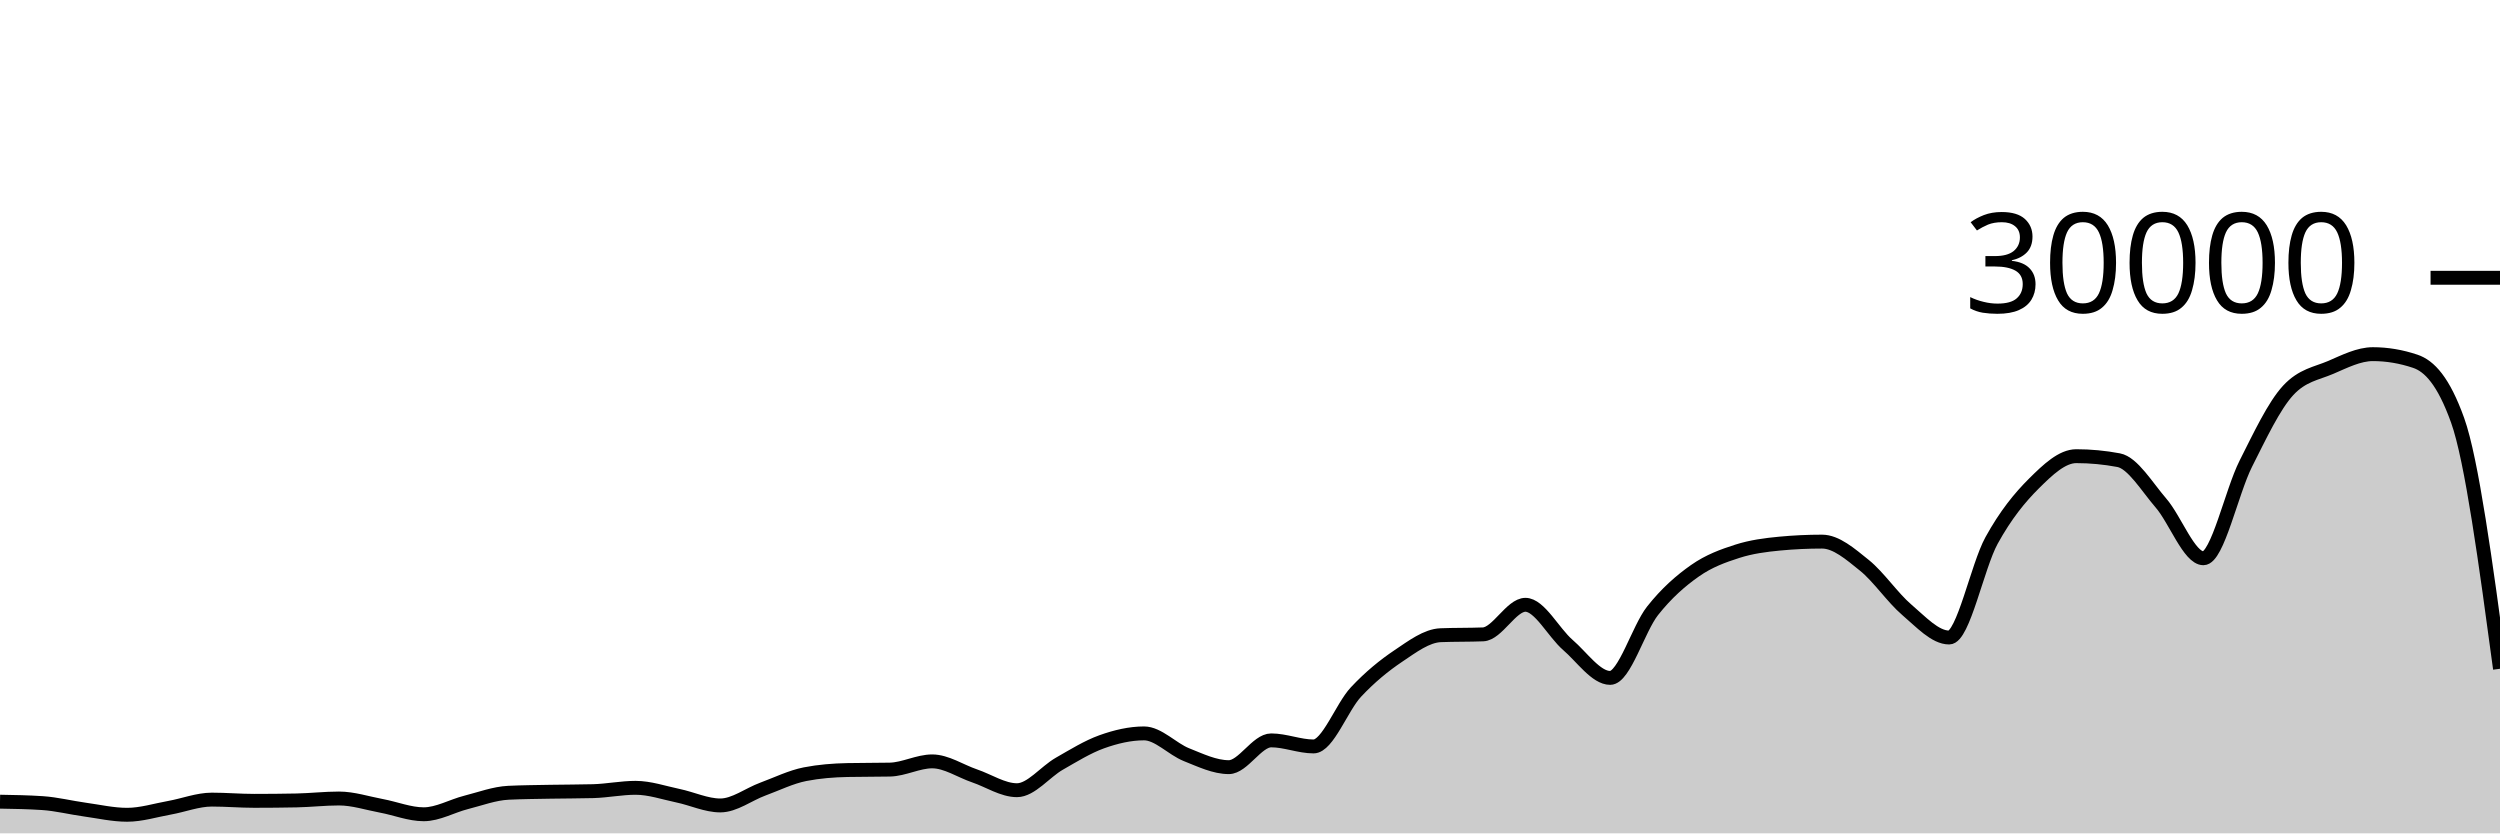
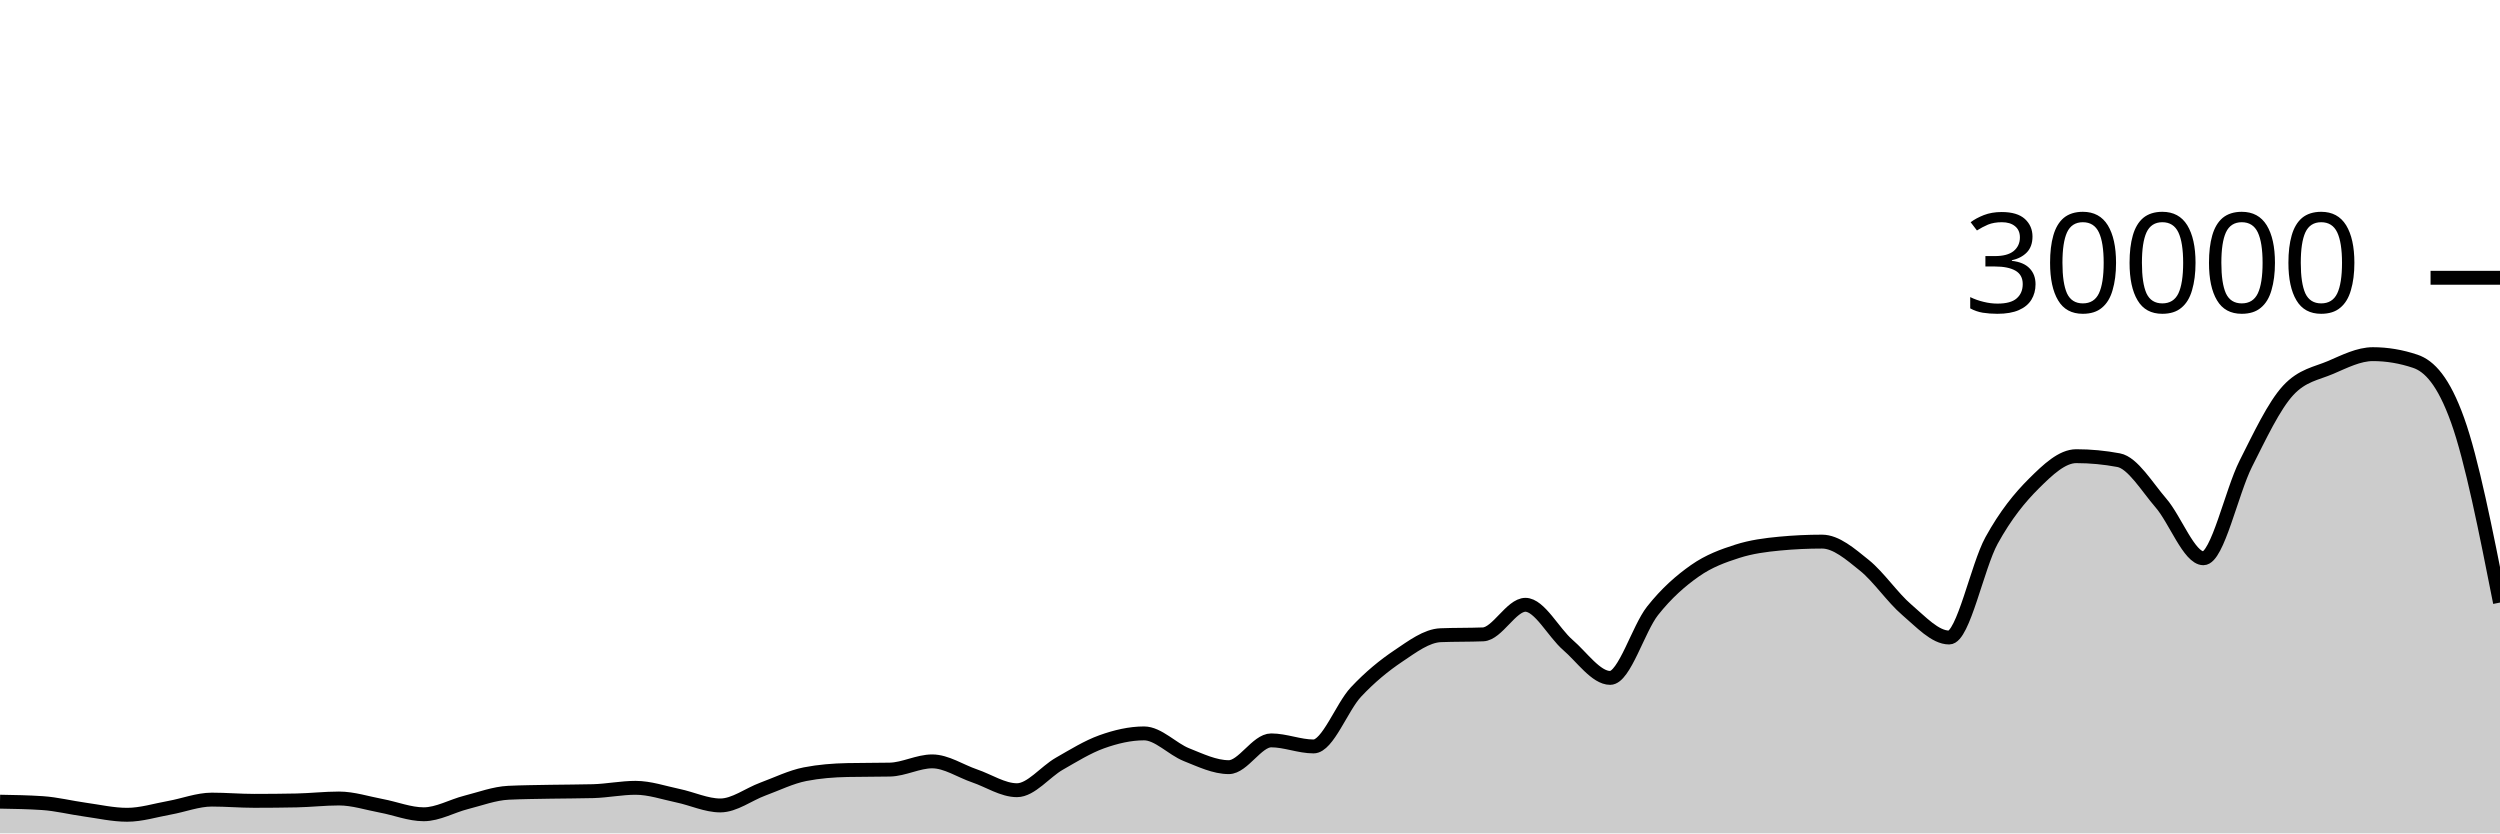
<svg xmlns="http://www.w3.org/2000/svg" viewBox="0 0 180 60">
  <g transform="translate(0,20)">
-     <path class="area" fill="rgba(0, 0, 0, 0.2)" d="M0,37.721C1.017,37.738,2.034,37.755,3.051,37.823C4.068,37.89,5.085,38.149,6.102,38.289C7.119,38.43,8.136,38.664,9.153,38.664C10.169,38.664,11.186,38.341,12.203,38.159C13.22,37.977,14.237,37.572,15.254,37.572C16.271,37.572,17.288,37.661,18.305,37.661C19.322,37.661,20.339,37.651,21.356,37.631C22.373,37.61,23.39,37.492,24.407,37.492C25.424,37.492,26.441,37.831,27.458,38.02C28.475,38.209,29.492,38.627,30.508,38.627C31.525,38.627,32.542,38.031,33.559,37.773C34.576,37.515,35.593,37.128,36.61,37.079C37.627,37.03,38.644,37.025,39.661,37.005C40.678,36.986,41.695,36.991,42.712,36.963C43.729,36.934,44.746,36.723,45.763,36.723C46.78,36.723,47.797,37.079,48.814,37.291C49.831,37.502,50.847,37.992,51.864,37.992C52.881,37.992,53.898,37.194,54.915,36.819C55.932,36.444,56.949,35.94,57.966,35.741C58.983,35.542,60,35.464,61.017,35.443C62.034,35.421,63.051,35.432,64.068,35.411C65.085,35.389,66.102,34.819,67.119,34.819C68.136,34.819,69.153,35.517,70.169,35.863C71.186,36.209,72.203,36.895,73.22,36.895C74.237,36.895,75.254,35.57,76.271,34.989C77.288,34.408,78.305,33.774,79.322,33.409C80.339,33.045,81.356,32.804,82.373,32.804C83.39,32.804,84.407,33.931,85.424,34.336C86.441,34.741,87.458,35.235,88.475,35.235C89.492,35.235,90.508,33.307,91.525,33.307C92.542,33.307,93.559,33.744,94.576,33.744C95.593,33.744,96.61,30.913,97.627,29.828C98.644,28.743,99.661,27.914,100.678,27.232C101.695,26.55,102.712,25.775,103.729,25.735C104.746,25.695,105.763,25.715,106.78,25.675C107.797,25.635,108.814,23.545,109.831,23.545C110.847,23.545,111.864,25.553,112.881,26.431C113.898,27.308,114.915,28.809,115.932,28.809C116.949,28.809,117.966,25.266,118.983,23.98C120,22.694,121.017,21.81,122.034,21.096C123.051,20.382,124.068,20.019,125.085,19.693C126.102,19.367,127.119,19.236,128.136,19.14C129.153,19.044,130.169,18.996,131.186,18.996C132.203,18.996,133.22,19.886,134.237,20.704C135.254,21.522,136.271,23.036,137.288,23.903C138.305,24.769,139.322,25.901,140.339,25.901C141.356,25.901,142.373,20.765,143.39,18.917C144.407,17.07,145.424,15.827,146.441,14.815C147.458,13.803,148.475,12.845,149.492,12.845C150.508,12.845,151.525,12.941,152.542,13.132C153.559,13.323,154.576,15.047,155.593,16.224C156.61,17.401,157.627,20.195,158.644,20.195C159.661,20.195,160.678,15.407,161.695,13.393C162.712,11.379,163.729,9.212,164.746,8.111C165.763,7.009,166.78,6.894,167.797,6.459C168.814,6.023,169.831,5.499,170.847,5.499C171.864,5.499,172.881,5.669,173.898,6.011C174.915,6.352,175.932,7.428,176.949,10.264C177.966,13.1,178.983,20.625,180,28.151L180,40C178.983,40,177.966,40,176.949,40C175.932,40,174.915,40,173.898,40C172.881,40,171.864,40,170.847,40C169.831,40,168.814,40,167.797,40C166.78,40,165.763,40,164.746,40C163.729,40,162.712,40,161.695,40C160.678,40,159.661,40,158.644,40C157.627,40,156.61,40,155.593,40C154.576,40,153.559,40,152.542,40C151.525,40,150.508,40,149.492,40C148.475,40,147.458,40,146.441,40C145.424,40,144.407,40,143.39,40C142.373,40,141.356,40,140.339,40C139.322,40,138.305,40,137.288,40C136.271,40,135.254,40,134.237,40C133.22,40,132.203,40,131.186,40C130.169,40,129.153,40,128.136,40C127.119,40,126.102,40,125.085,40C124.068,40,123.051,40,122.034,40C121.017,40,120,40,118.983,40C117.966,40,116.949,40,115.932,40C114.915,40,113.898,40,112.881,40C111.864,40,110.847,40,109.831,40C108.814,40,107.797,40,106.78,40C105.763,40,104.746,40,103.729,40C102.712,40,101.695,40,100.678,40C99.661,40,98.644,40,97.627,40C96.61,40,95.593,40,94.576,40C93.559,40,92.542,40,91.525,40C90.508,40,89.492,40,88.475,40C87.458,40,86.441,40,85.424,40C84.407,40,83.39,40,82.373,40C81.356,40,80.339,40,79.322,40C78.305,40,77.288,40,76.271,40C75.254,40,74.237,40,73.22,40C72.203,40,71.186,40,70.169,40C69.153,40,68.136,40,67.119,40C66.102,40,65.085,40,64.068,40C63.051,40,62.034,40,61.017,40C60,40,58.983,40,57.966,40C56.949,40,55.932,40,54.915,40C53.898,40,52.881,40,51.864,40C50.847,40,49.831,40,48.814,40C47.797,40,46.78,40,45.763,40C44.746,40,43.729,40,42.712,40C41.695,40,40.678,40,39.661,40C38.644,40,37.627,40,36.61,40C35.593,40,34.576,40,33.559,40C32.542,40,31.525,40,30.508,40C29.492,40,28.475,40,27.458,40C26.441,40,25.424,40,24.407,40C23.39,40,22.373,40,21.356,40C20.339,40,19.322,40,18.305,40C17.288,40,16.271,40,15.254,40C14.237,40,13.22,40,12.203,40C11.186,40,10.169,40,9.153,40C8.136,40,7.119,40,6.102,40C5.085,40,4.068,40,3.051,40C2.034,40,1.017,40,0,40Z" />
-     <path class="line" stroke="black" fill="none" d="M0,37.721C1.017,37.738,2.034,37.755,3.051,37.823C4.068,37.89,5.085,38.149,6.102,38.289C7.119,38.43,8.136,38.664,9.153,38.664C10.169,38.664,11.186,38.341,12.203,38.159C13.22,37.977,14.237,37.572,15.254,37.572C16.271,37.572,17.288,37.661,18.305,37.661C19.322,37.661,20.339,37.651,21.356,37.631C22.373,37.61,23.39,37.492,24.407,37.492C25.424,37.492,26.441,37.831,27.458,38.02C28.475,38.209,29.492,38.627,30.508,38.627C31.525,38.627,32.542,38.031,33.559,37.773C34.576,37.515,35.593,37.128,36.61,37.079C37.627,37.03,38.644,37.025,39.661,37.005C40.678,36.986,41.695,36.991,42.712,36.963C43.729,36.934,44.746,36.723,45.763,36.723C46.78,36.723,47.797,37.079,48.814,37.291C49.831,37.502,50.847,37.992,51.864,37.992C52.881,37.992,53.898,37.194,54.915,36.819C55.932,36.444,56.949,35.94,57.966,35.741C58.983,35.542,60,35.464,61.017,35.443C62.034,35.421,63.051,35.432,64.068,35.411C65.085,35.389,66.102,34.819,67.119,34.819C68.136,34.819,69.153,35.517,70.169,35.863C71.186,36.209,72.203,36.895,73.22,36.895C74.237,36.895,75.254,35.57,76.271,34.989C77.288,34.408,78.305,33.774,79.322,33.409C80.339,33.045,81.356,32.804,82.373,32.804C83.39,32.804,84.407,33.931,85.424,34.336C86.441,34.741,87.458,35.235,88.475,35.235C89.492,35.235,90.508,33.307,91.525,33.307C92.542,33.307,93.559,33.744,94.576,33.744C95.593,33.744,96.61,30.913,97.627,29.828C98.644,28.743,99.661,27.914,100.678,27.232C101.695,26.55,102.712,25.775,103.729,25.735C104.746,25.695,105.763,25.715,106.78,25.675C107.797,25.635,108.814,23.545,109.831,23.545C110.847,23.545,111.864,25.553,112.881,26.431C113.898,27.308,114.915,28.809,115.932,28.809C116.949,28.809,117.966,25.266,118.983,23.98C120,22.694,121.017,21.81,122.034,21.096C123.051,20.382,124.068,20.019,125.085,19.693C126.102,19.367,127.119,19.236,128.136,19.14C129.153,19.044,130.169,18.996,131.186,18.996C132.203,18.996,133.22,19.886,134.237,20.704C135.254,21.522,136.271,23.036,137.288,23.903C138.305,24.769,139.322,25.901,140.339,25.901C141.356,25.901,142.373,20.765,143.39,18.917C144.407,17.07,145.424,15.827,146.441,14.815C147.458,13.803,148.475,12.845,149.492,12.845C150.508,12.845,151.525,12.941,152.542,13.132C153.559,13.323,154.576,15.047,155.593,16.224C156.61,17.401,157.627,20.195,158.644,20.195C159.661,20.195,160.678,15.407,161.695,13.393C162.712,11.379,163.729,9.212,164.746,8.111C165.763,7.009,166.78,6.894,167.797,6.459C168.814,6.023,169.831,5.499,170.847,5.499C171.864,5.499,172.881,5.669,173.898,6.011C174.915,6.352,175.932,7.428,176.949,10.264C177.966,13.1,178.983,20.625,180,28.151" />
+     <path class="area" fill="rgba(0, 0, 0, 0.2)" d="M0,37.721C1.017,37.738,2.034,37.755,3.051,37.823C4.068,37.89,5.085,38.149,6.102,38.289C7.119,38.43,8.136,38.664,9.153,38.664C10.169,38.664,11.186,38.341,12.203,38.159C13.22,37.977,14.237,37.572,15.254,37.572C16.271,37.572,17.288,37.661,18.305,37.661C19.322,37.661,20.339,37.651,21.356,37.631C22.373,37.61,23.39,37.492,24.407,37.492C25.424,37.492,26.441,37.831,27.458,38.02C28.475,38.209,29.492,38.627,30.508,38.627C31.525,38.627,32.542,38.031,33.559,37.773C34.576,37.515,35.593,37.128,36.61,37.079C37.627,37.03,38.644,37.025,39.661,37.005C40.678,36.986,41.695,36.991,42.712,36.963C43.729,36.934,44.746,36.723,45.763,36.723C46.78,36.723,47.797,37.079,48.814,37.291C49.831,37.502,50.847,37.992,51.864,37.992C52.881,37.992,53.898,37.194,54.915,36.819C55.932,36.444,56.949,35.94,57.966,35.741C58.983,35.542,60,35.464,61.017,35.443C62.034,35.421,63.051,35.432,64.068,35.411C65.085,35.389,66.102,34.819,67.119,34.819C68.136,34.819,69.153,35.517,70.169,35.863C71.186,36.209,72.203,36.895,73.22,36.895C74.237,36.895,75.254,35.57,76.271,34.989C77.288,34.408,78.305,33.774,79.322,33.409C80.339,33.045,81.356,32.804,82.373,32.804C83.39,32.804,84.407,33.931,85.424,34.336C86.441,34.741,87.458,35.235,88.475,35.235C89.492,35.235,90.508,33.307,91.525,33.307C92.542,33.307,93.559,33.744,94.576,33.744C95.593,33.744,96.61,30.913,97.627,29.828C98.644,28.743,99.661,27.914,100.678,27.232C101.695,26.55,102.712,25.775,103.729,25.735C104.746,25.695,105.763,25.715,106.78,25.675C107.797,25.635,108.814,23.545,109.831,23.545C110.847,23.545,111.864,25.553,112.881,26.431C113.898,27.308,114.915,28.809,115.932,28.809C116.949,28.809,117.966,25.266,118.983,23.98C120,22.694,121.017,21.81,122.034,21.096C123.051,20.382,124.068,20.019,125.085,19.693C126.102,19.367,127.119,19.236,128.136,19.14C129.153,19.044,130.169,18.996,131.186,18.996C132.203,18.996,133.22,19.886,134.237,20.704C135.254,21.522,136.271,23.036,137.288,23.903C138.305,24.769,139.322,25.901,140.339,25.901C141.356,25.901,142.373,20.765,143.39,18.917C144.407,17.07,145.424,15.827,146.441,14.815C147.458,13.803,148.475,12.845,149.492,12.845C150.508,12.845,151.525,12.941,152.542,13.132C153.559,13.323,154.576,15.047,155.593,16.224C156.61,17.401,157.627,20.195,158.644,20.195C159.661,20.195,160.678,15.407,161.695,13.393C162.712,11.379,163.729,9.212,164.746,8.111C165.763,7.009,166.78,6.894,167.797,6.459C168.814,6.023,169.831,5.499,170.847,5.499C171.864,5.499,172.881,5.669,173.898,6.011C174.915,6.352,175.932,7.428,176.949,10.264C177.966,13.1,178.983,18.242,180,23.385L180,40C178.983,40,177.966,40,176.949,40C175.932,40,174.915,40,173.898,40C172.881,40,171.864,40,170.847,40C169.831,40,168.814,40,167.797,40C166.78,40,165.763,40,164.746,40C163.729,40,162.712,40,161.695,40C160.678,40,159.661,40,158.644,40C157.627,40,156.61,40,155.593,40C154.576,40,153.559,40,152.542,40C151.525,40,150.508,40,149.492,40C148.475,40,147.458,40,146.441,40C145.424,40,144.407,40,143.39,40C142.373,40,141.356,40,140.339,40C139.322,40,138.305,40,137.288,40C136.271,40,135.254,40,134.237,40C133.22,40,132.203,40,131.186,40C130.169,40,129.153,40,128.136,40C127.119,40,126.102,40,125.085,40C124.068,40,123.051,40,122.034,40C121.017,40,120,40,118.983,40C117.966,40,116.949,40,115.932,40C114.915,40,113.898,40,112.881,40C111.864,40,110.847,40,109.831,40C108.814,40,107.797,40,106.78,40C105.763,40,104.746,40,103.729,40C102.712,40,101.695,40,100.678,40C99.661,40,98.644,40,97.627,40C96.61,40,95.593,40,94.576,40C93.559,40,92.542,40,91.525,40C90.508,40,89.492,40,88.475,40C87.458,40,86.441,40,85.424,40C84.407,40,83.39,40,82.373,40C81.356,40,80.339,40,79.322,40C78.305,40,77.288,40,76.271,40C75.254,40,74.237,40,73.22,40C72.203,40,71.186,40,70.169,40C69.153,40,68.136,40,67.119,40C66.102,40,65.085,40,64.068,40C63.051,40,62.034,40,61.017,40C60,40,58.983,40,57.966,40C56.949,40,55.932,40,54.915,40C53.898,40,52.881,40,51.864,40C50.847,40,49.831,40,48.814,40C47.797,40,46.78,40,45.763,40C44.746,40,43.729,40,42.712,40C41.695,40,40.678,40,39.661,40C38.644,40,37.627,40,36.61,40C35.593,40,34.576,40,33.559,40C32.542,40,31.525,40,30.508,40C29.492,40,28.475,40,27.458,40C26.441,40,25.424,40,24.407,40C23.39,40,22.373,40,21.356,40C20.339,40,19.322,40,18.305,40C17.288,40,16.271,40,15.254,40C14.237,40,13.22,40,12.203,40C11.186,40,10.169,40,9.153,40C8.136,40,7.119,40,6.102,40C5.085,40,4.068,40,3.051,40C2.034,40,1.017,40,0,40Z" />
+     <path class="line" stroke="black" fill="none" d="M0,37.721C1.017,37.738,2.034,37.755,3.051,37.823C4.068,37.89,5.085,38.149,6.102,38.289C7.119,38.43,8.136,38.664,9.153,38.664C10.169,38.664,11.186,38.341,12.203,38.159C13.22,37.977,14.237,37.572,15.254,37.572C16.271,37.572,17.288,37.661,18.305,37.661C19.322,37.661,20.339,37.651,21.356,37.631C22.373,37.61,23.39,37.492,24.407,37.492C25.424,37.492,26.441,37.831,27.458,38.02C28.475,38.209,29.492,38.627,30.508,38.627C31.525,38.627,32.542,38.031,33.559,37.773C34.576,37.515,35.593,37.128,36.61,37.079C37.627,37.03,38.644,37.025,39.661,37.005C40.678,36.986,41.695,36.991,42.712,36.963C43.729,36.934,44.746,36.723,45.763,36.723C46.78,36.723,47.797,37.079,48.814,37.291C49.831,37.502,50.847,37.992,51.864,37.992C52.881,37.992,53.898,37.194,54.915,36.819C55.932,36.444,56.949,35.94,57.966,35.741C58.983,35.542,60,35.464,61.017,35.443C62.034,35.421,63.051,35.432,64.068,35.411C65.085,35.389,66.102,34.819,67.119,34.819C68.136,34.819,69.153,35.517,70.169,35.863C71.186,36.209,72.203,36.895,73.22,36.895C74.237,36.895,75.254,35.57,76.271,34.989C77.288,34.408,78.305,33.774,79.322,33.409C80.339,33.045,81.356,32.804,82.373,32.804C83.39,32.804,84.407,33.931,85.424,34.336C86.441,34.741,87.458,35.235,88.475,35.235C89.492,35.235,90.508,33.307,91.525,33.307C92.542,33.307,93.559,33.744,94.576,33.744C95.593,33.744,96.61,30.913,97.627,29.828C98.644,28.743,99.661,27.914,100.678,27.232C101.695,26.55,102.712,25.775,103.729,25.735C104.746,25.695,105.763,25.715,106.78,25.675C107.797,25.635,108.814,23.545,109.831,23.545C110.847,23.545,111.864,25.553,112.881,26.431C113.898,27.308,114.915,28.809,115.932,28.809C116.949,28.809,117.966,25.266,118.983,23.98C120,22.694,121.017,21.81,122.034,21.096C123.051,20.382,124.068,20.019,125.085,19.693C126.102,19.367,127.119,19.236,128.136,19.14C129.153,19.044,130.169,18.996,131.186,18.996C132.203,18.996,133.22,19.886,134.237,20.704C135.254,21.522,136.271,23.036,137.288,23.903C138.305,24.769,139.322,25.901,140.339,25.901C141.356,25.901,142.373,20.765,143.39,18.917C144.407,17.07,145.424,15.827,146.441,14.815C147.458,13.803,148.475,12.845,149.492,12.845C150.508,12.845,151.525,12.941,152.542,13.132C153.559,13.323,154.576,15.047,155.593,16.224C156.61,17.401,157.627,20.195,158.644,20.195C159.661,20.195,160.678,15.407,161.695,13.393C162.712,11.379,163.729,9.212,164.746,8.111C165.763,7.009,166.78,6.894,167.797,6.459C168.814,6.023,169.831,5.499,170.847,5.499C171.864,5.499,172.881,5.669,173.898,6.011C174.915,6.352,175.932,7.428,176.949,10.264C177.966,13.1,178.983,18.242,180,23.385" />
    <path class="axis-ceiling" stroke-width="1" stroke="black" fill="none" d="M175,0L180,0" />
    <text class="axis-ceiling-label" font-family="sans-serif" text-anchor="end" font-size="10px" x="170" y="2.5">30000</text>
  </g>
</svg>
